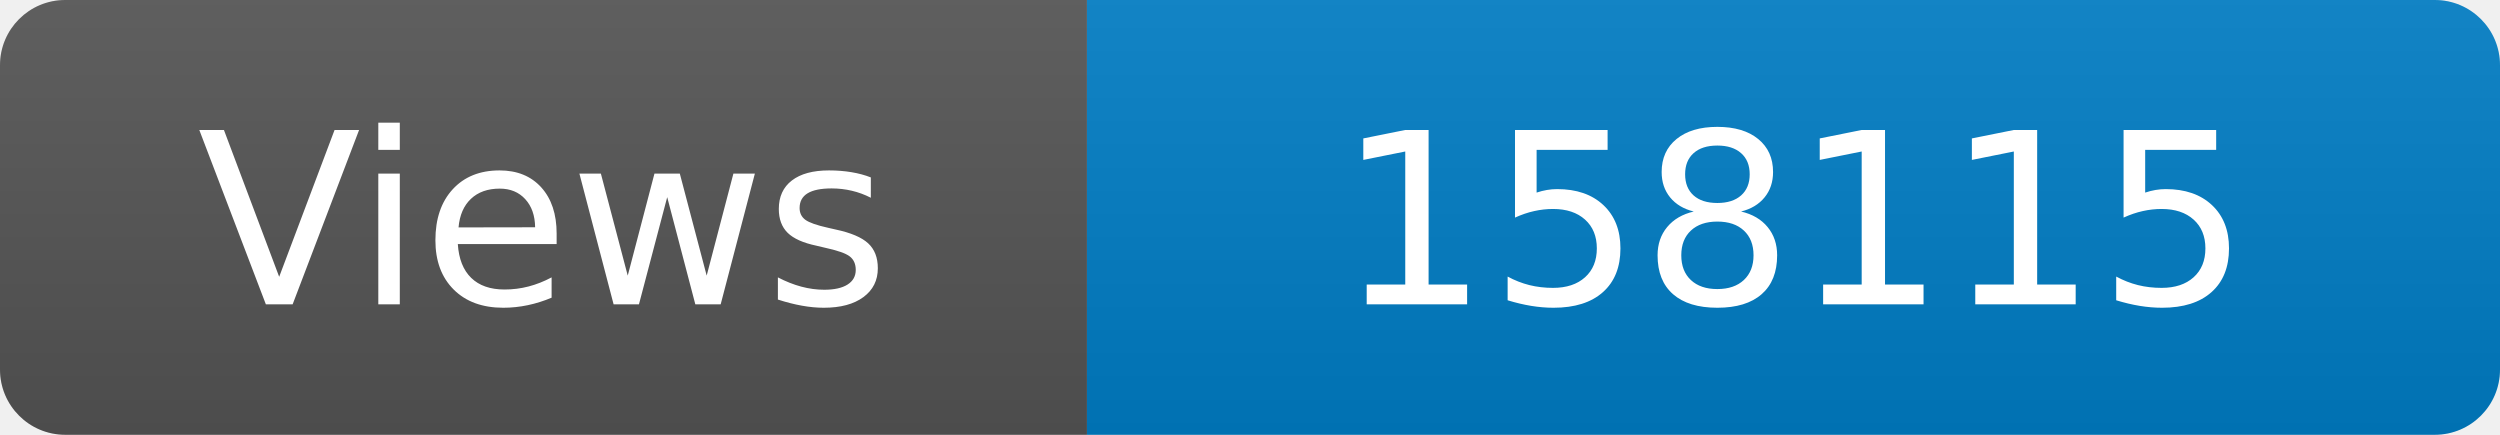
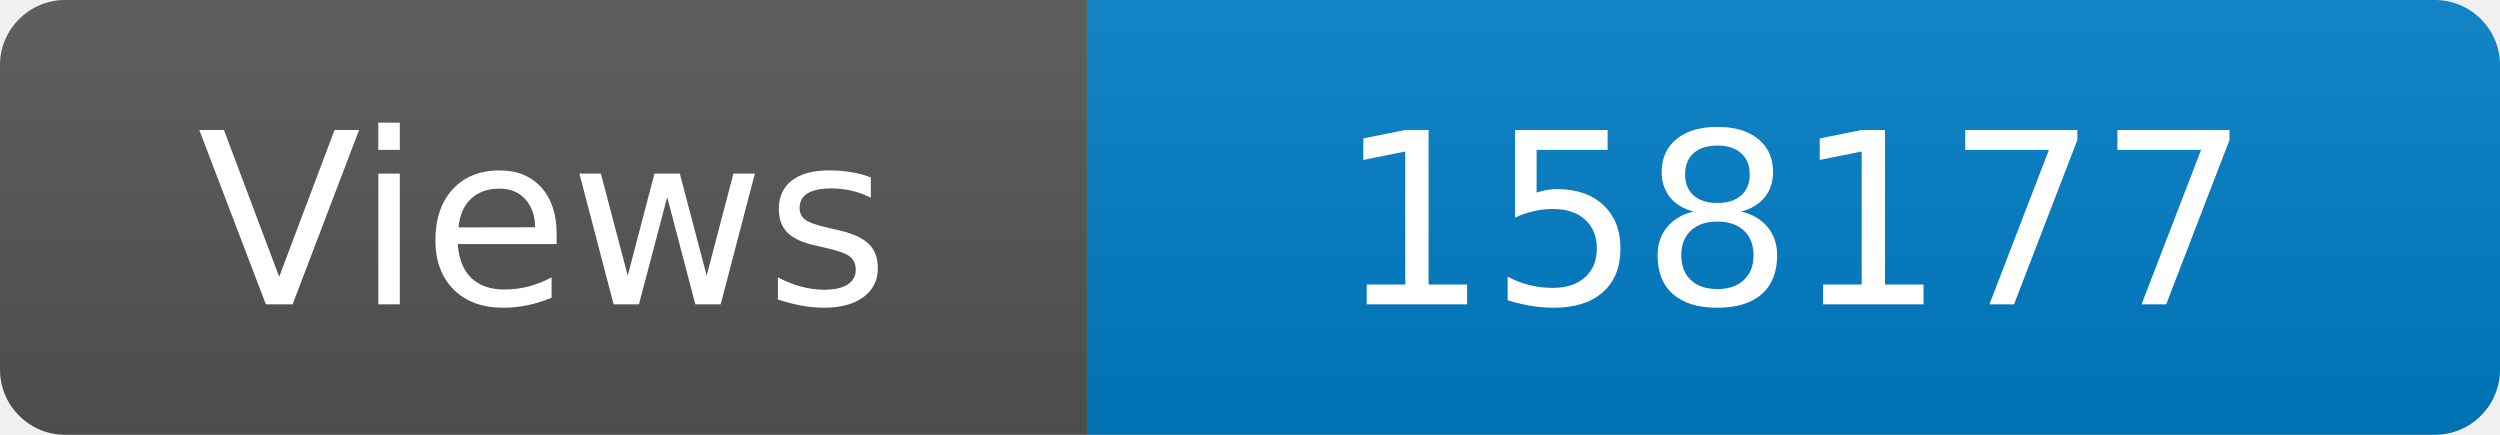
<svg xmlns="http://www.w3.org/2000/svg" width="115" height="20" role="img" aria-label="Maintained?: yes">
  <linearGradient id="s" x2="0" y2="100%">
    <stop offset="0" stop-color="#bbb" stop-opacity=".1" />
    <stop offset="1" stop-opacity=".1" />
  </linearGradient>
  <clipPath id="r">
    <rect width="115" height="20" rx="3" fill="#fff" />
  </clipPath>
  <g clip-path="url(#r)">
    <rect width="50" height="20" fill="#555" />
    <rect x="50" width="160" height="20" fill="#007ec6" />
    <rect width="115" height="20" fill="url(#s)" />
  </g>
  <g fill="#fff" text-anchor="middle" font-family="Verdana,Geneva,DejaVu Sans,sans-serif" font-size="110">
    <text x="250" y="140" transform="scale(.1)" fill="#fff">Views</text>
-     <text x="825" y="140" transform="scale(.1)" fill="#fff">158115</text>
+     <text x="825" y="140" transform="scale(.1)" fill="#fff">158177</text>
  </g>
</svg>
